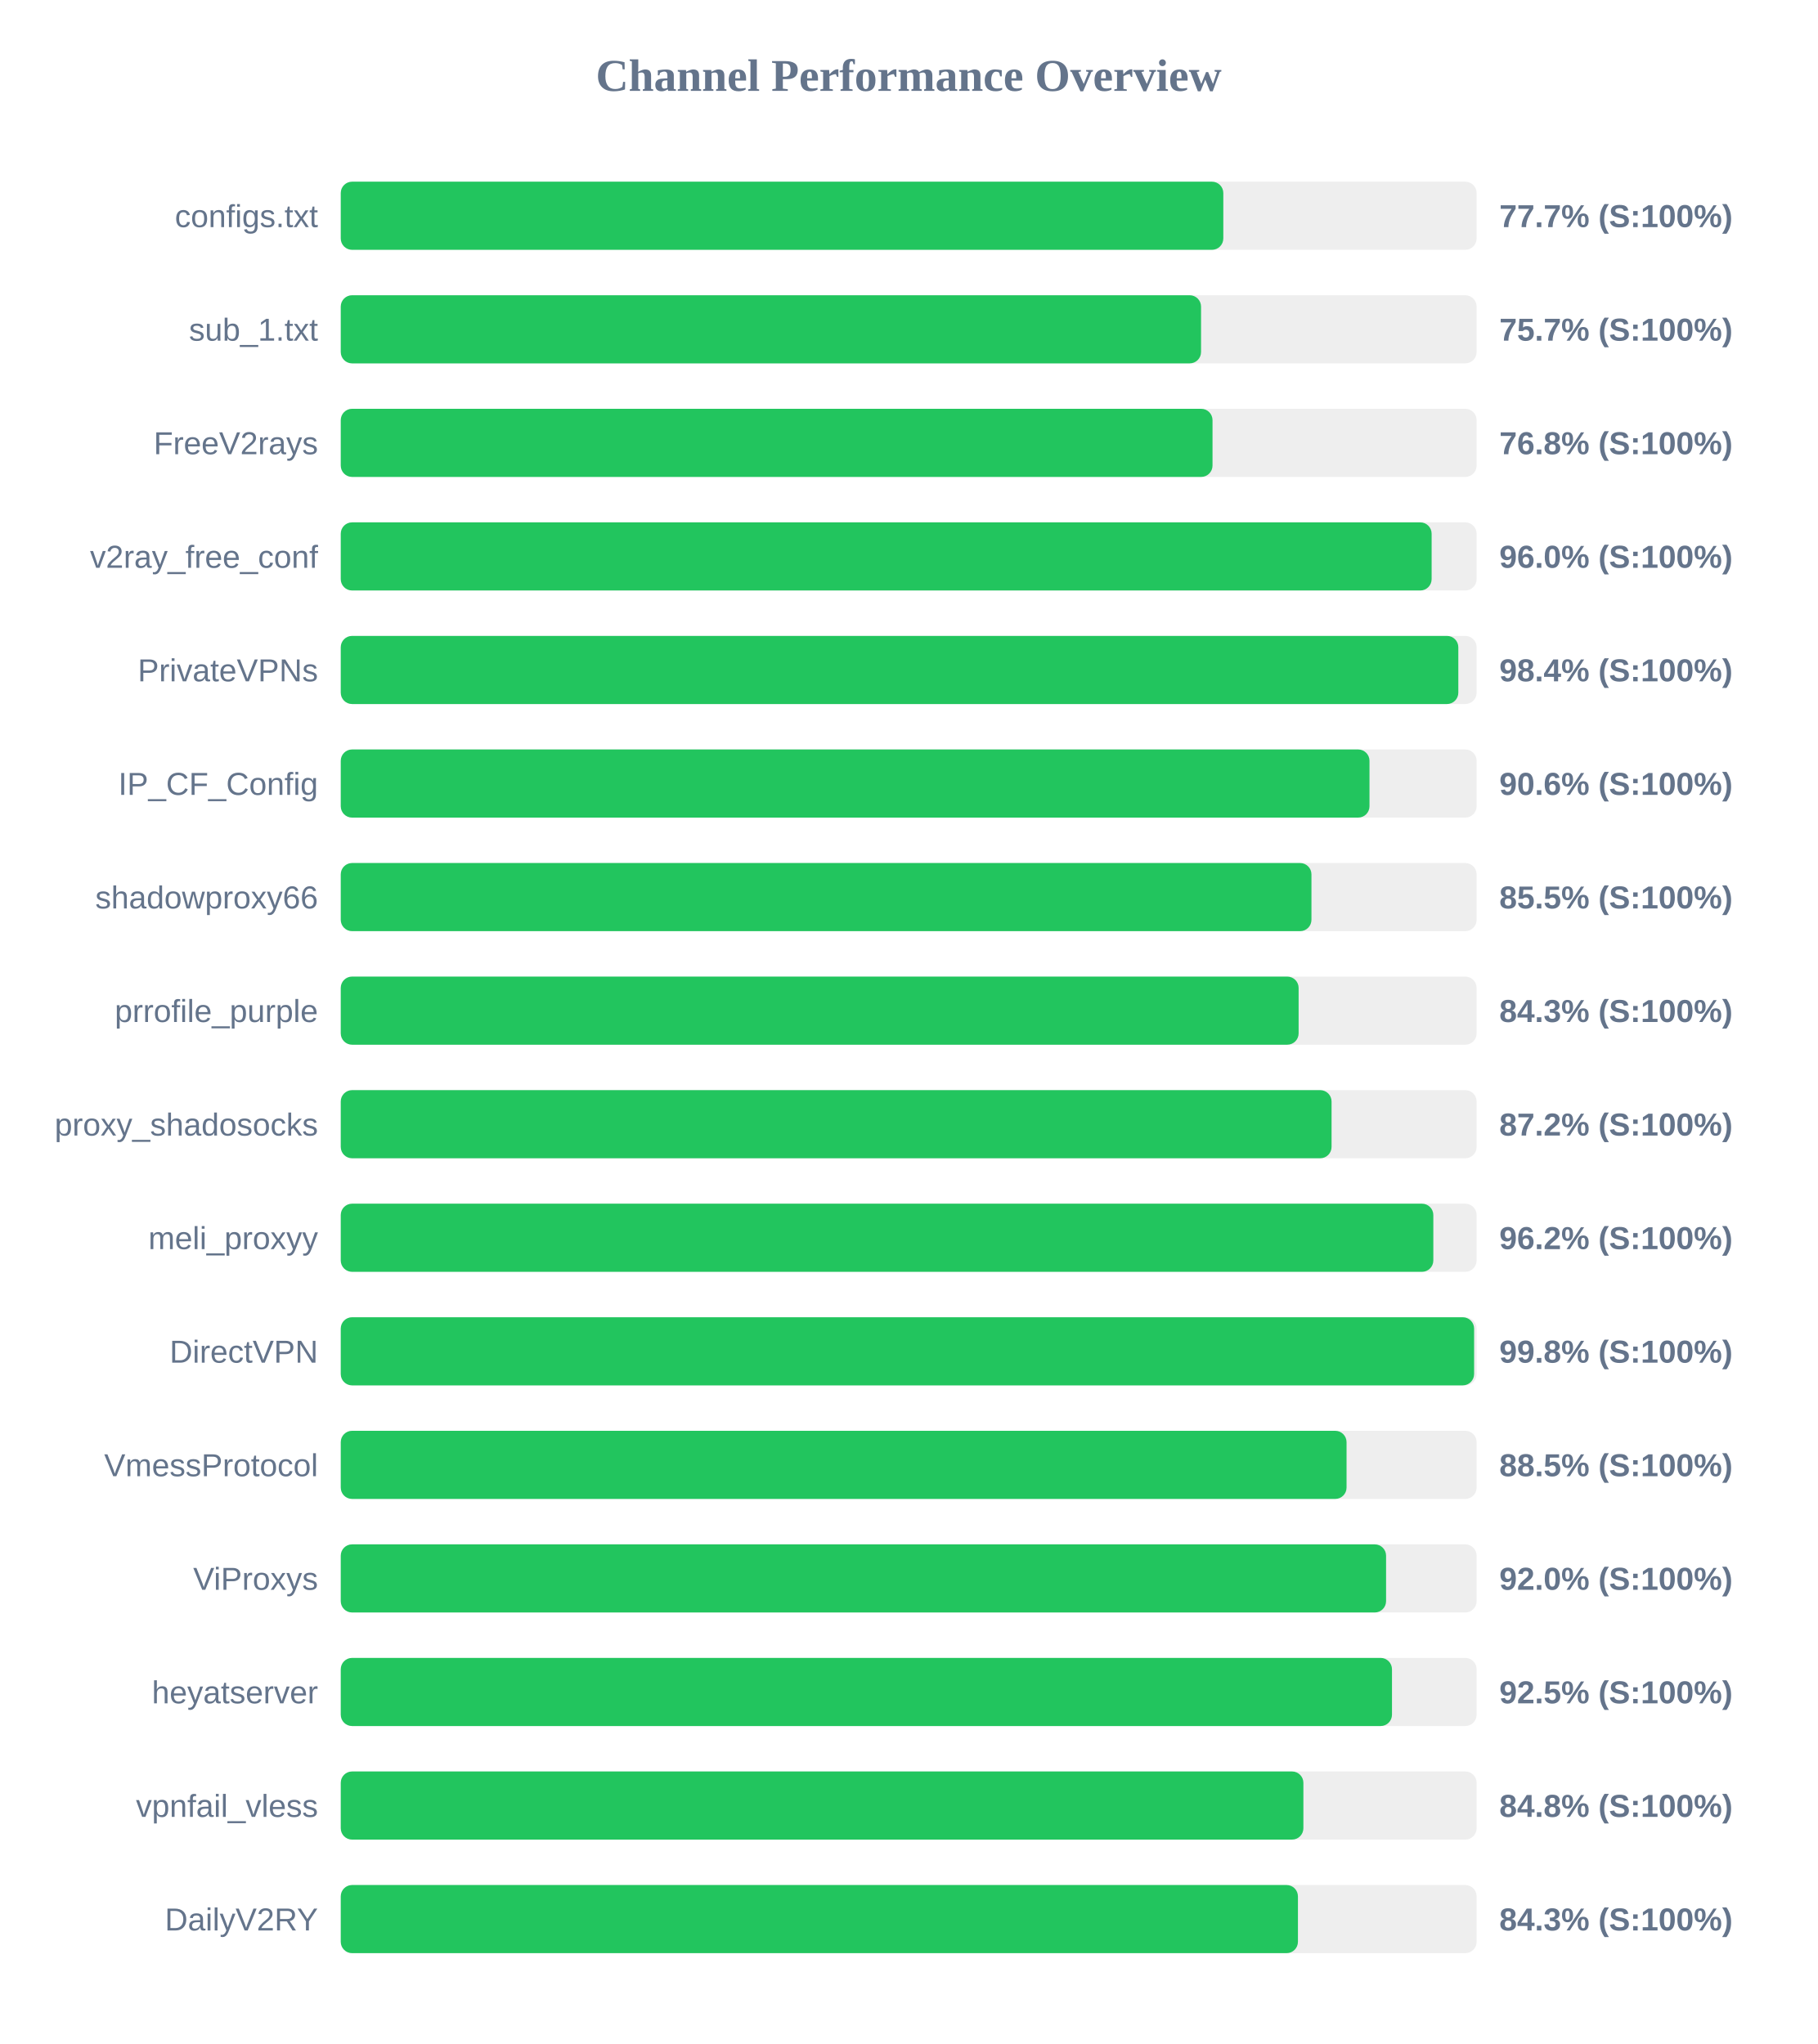
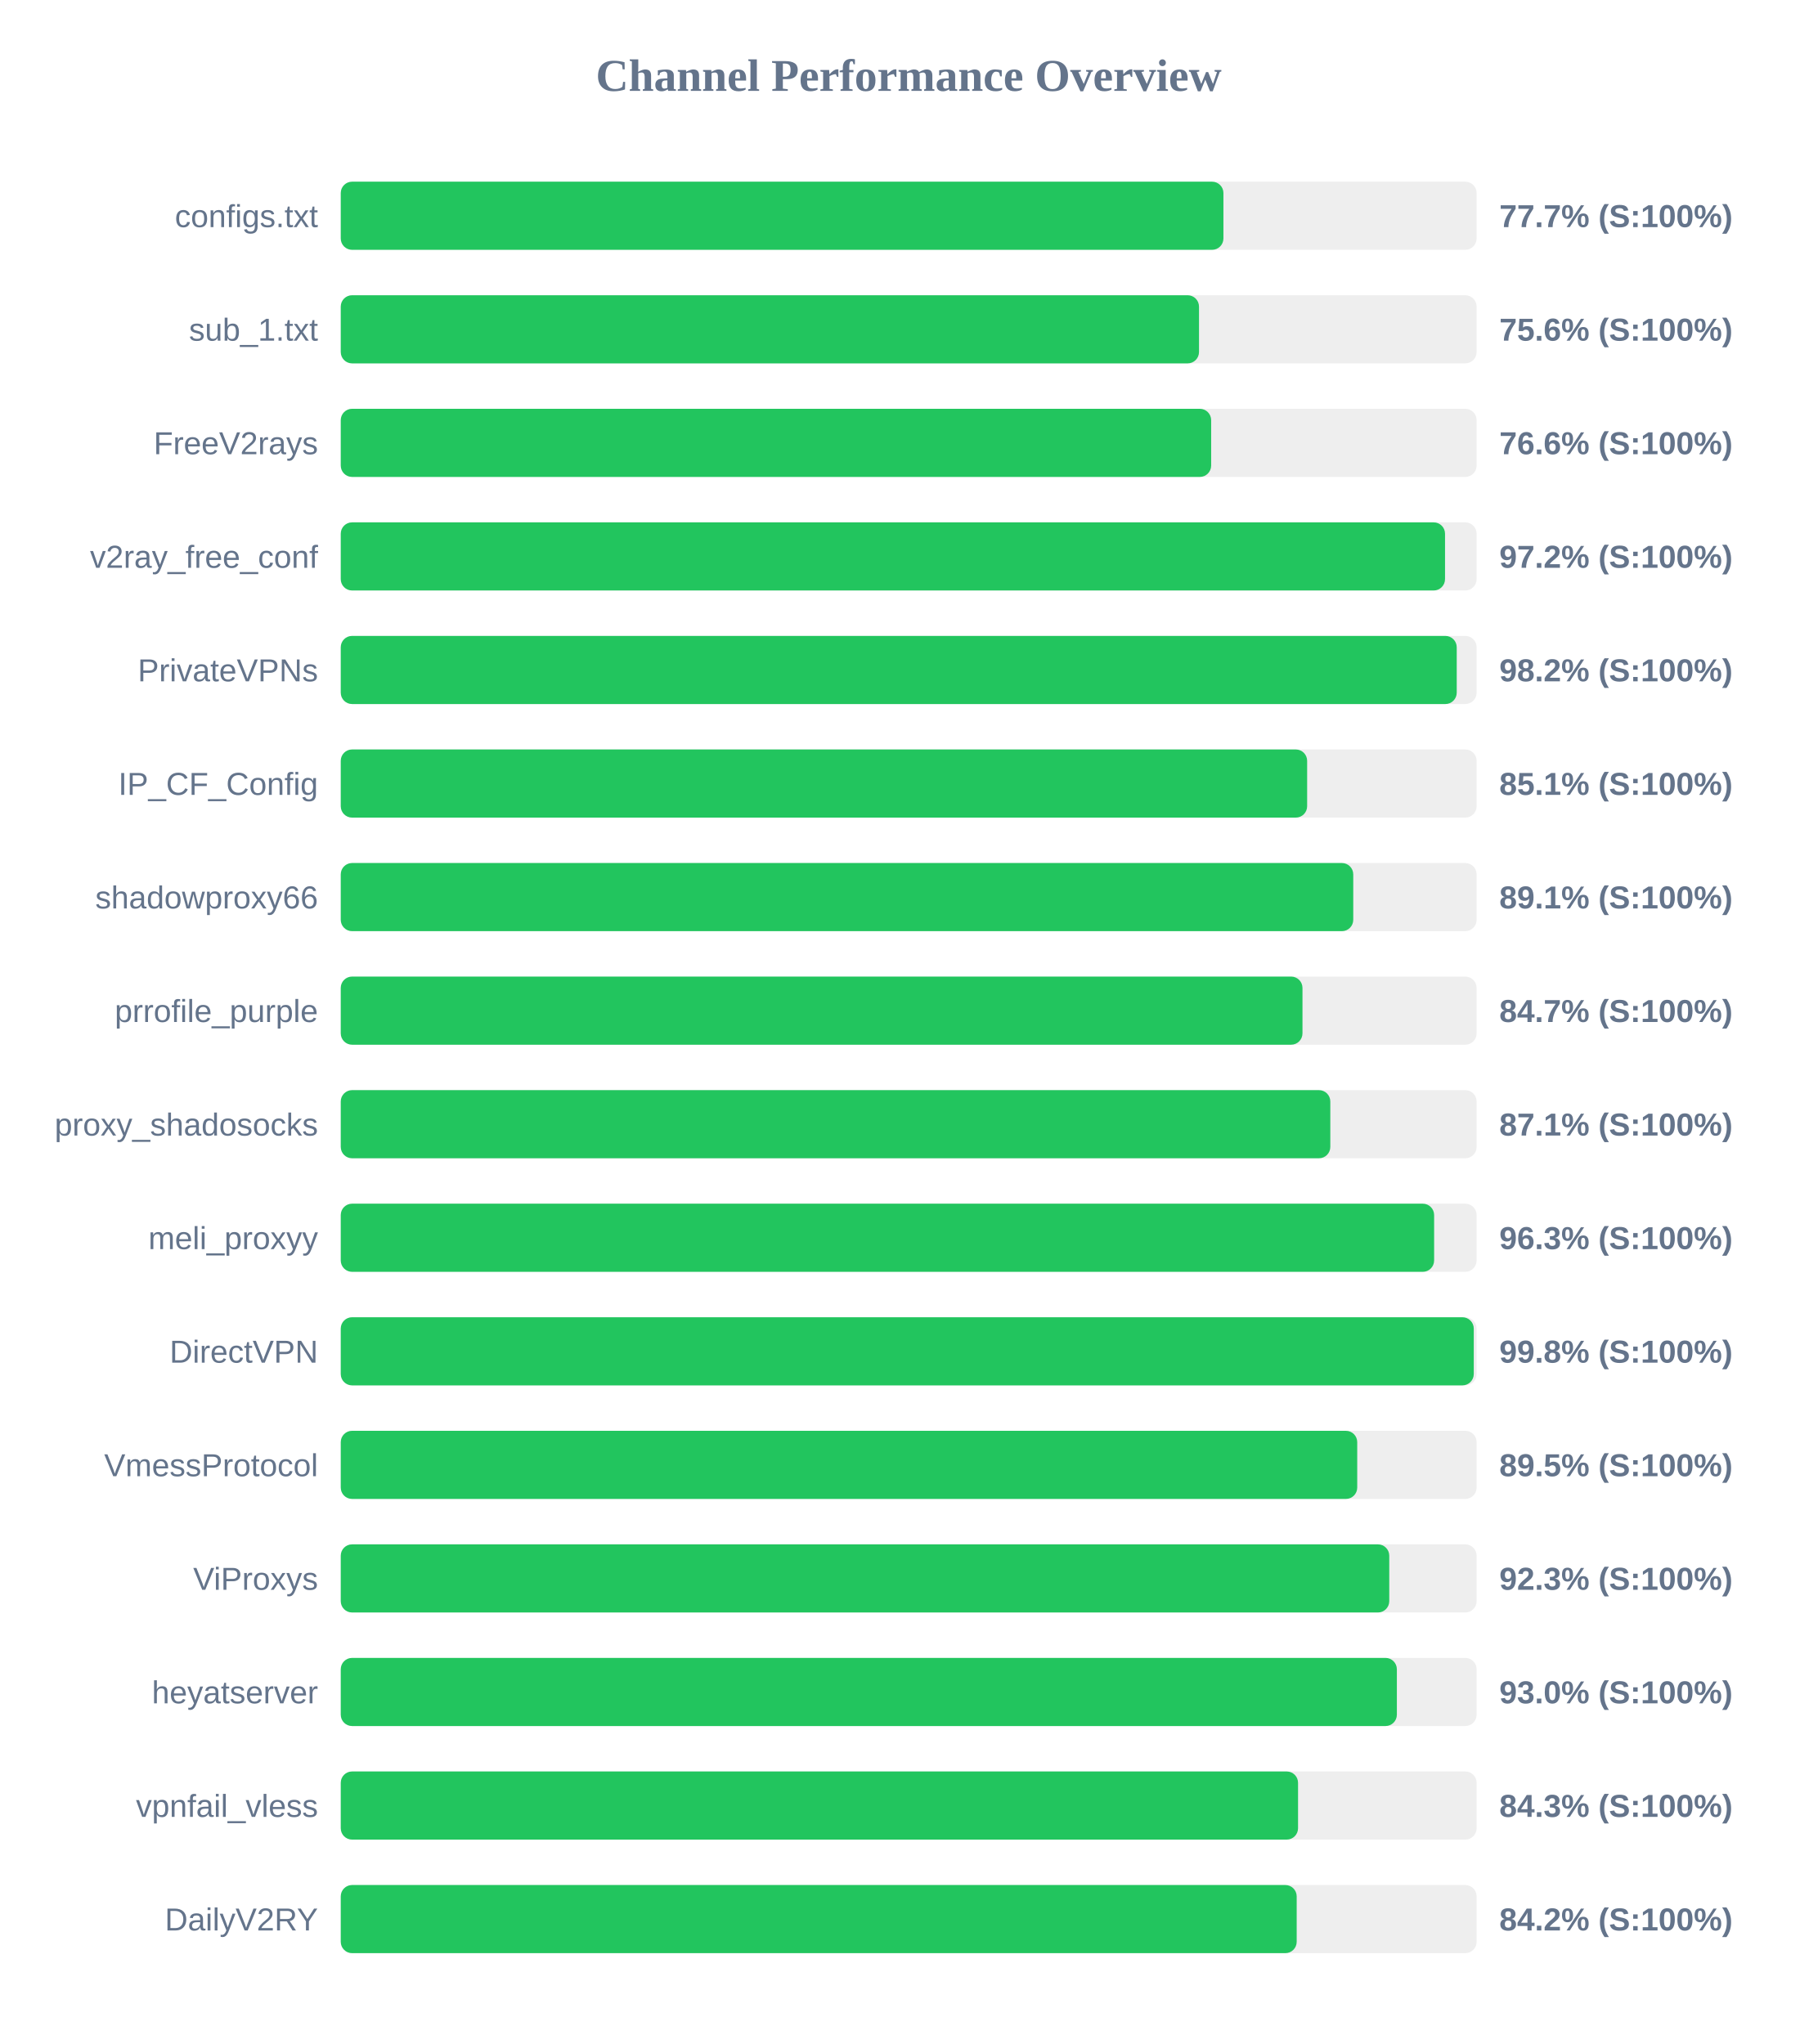
<svg xmlns="http://www.w3.org/2000/svg" width="800" height="900" version="1.1">
  <style>
        .row { font: 14px Arial; fill: #64748b; }
        .score { font: bold 14px Arial; fill: #64748b; }
    </style>
  <text x="400" y="40" text-anchor="middle" font-size="20px" font-weight="bold" fill="#64748b">Channel Performance Overview</text>
  <rect x="150" y="80" width="500" height="30" fill="#eee" rx="5" />
-   <rect x="150" y="80" width="388.5" height="30" fill="#22c55e" rx="5" />
+   <rect x="150" y="80" width="388.55" height="30" fill="#22c55e" rx="5" />
  <text x="140" y="100" text-anchor="end" class="row">configs.txt</text>
  <text x="660" y="100" text-anchor="start" class="score">77.7% (S:100%)</text>
  <rect x="150" y="130" width="500" height="30" fill="#eee" rx="5" />
-   <rect x="150" y="130" width="378.7" height="30" fill="#22c55e" rx="5" />
+   <rect x="150" y="130" width="377.8" height="30" fill="#22c55e" rx="5" />
  <text x="140" y="150" text-anchor="end" class="row">sub_1.txt</text>
-   <text x="660" y="150" text-anchor="start" class="score">75.7% (S:100%)</text>
+   <text x="660" y="150" text-anchor="start" class="score">75.6% (S:100%)</text>
  <rect x="150" y="180" width="500" height="30" fill="#eee" rx="5" />
-   <rect x="150" y="180" width="383.75" height="30" fill="#22c55e" rx="5" />
+   <rect x="150" y="180" width="383.15" height="30" fill="#22c55e" rx="5" />
  <text x="140" y="200" text-anchor="end" class="row">FreeV2rays</text>
-   <text x="660" y="200" text-anchor="start" class="score">76.8% (S:100%)</text>
+   <text x="660" y="200" text-anchor="start" class="score">76.6% (S:100%)</text>
  <rect x="150" y="230" width="500" height="30" fill="#eee" rx="5" />
-   <rect x="150" y="230" width="480.2" height="30" fill="#22c55e" rx="5" />
+   <rect x="150" y="230" width="486.1" height="30" fill="#22c55e" rx="5" />
  <text x="140" y="250" text-anchor="end" class="row">v2ray_free_conf</text>
-   <text x="660" y="250" text-anchor="start" class="score">96.0% (S:100%)</text>
+   <text x="660" y="250" text-anchor="start" class="score">97.2% (S:100%)</text>
  <rect x="150" y="280" width="500" height="30" fill="#eee" rx="5" />
-   <rect x="150" y="280" width="491.95" height="30" fill="#22c55e" rx="5" />
+   <rect x="150" y="280" width="491.25" height="30" fill="#22c55e" rx="5" />
  <text x="140" y="300" text-anchor="end" class="row">PrivateVPNs</text>
-   <text x="660" y="300" text-anchor="start" class="score">98.4% (S:100%)</text>
+   <text x="660" y="300" text-anchor="start" class="score">98.2% (S:100%)</text>
  <rect x="150" y="330" width="500" height="30" fill="#eee" rx="5" />
-   <rect x="150" y="330" width="452.85" height="30" fill="#22c55e" rx="5" />
+   <rect x="150" y="330" width="425.4" height="30" fill="#22c55e" rx="5" />
  <text x="140" y="350" text-anchor="end" class="row">IP_CF_Config</text>
-   <text x="660" y="350" text-anchor="start" class="score">90.6% (S:100%)</text>
+   <text x="660" y="350" text-anchor="start" class="score">85.1% (S:100%)</text>
  <rect x="150" y="380" width="500" height="30" fill="#eee" rx="5" />
-   <rect x="150" y="380" width="427.3" height="30" fill="#22c55e" rx="5" />
+   <rect x="150" y="380" width="445.7" height="30" fill="#22c55e" rx="5" />
  <text x="140" y="400" text-anchor="end" class="row">shadowproxy66</text>
-   <text x="660" y="400" text-anchor="start" class="score">85.5% (S:100%)</text>
+   <text x="660" y="400" text-anchor="start" class="score">89.1% (S:100%)</text>
  <rect x="150" y="430" width="500" height="30" fill="#eee" rx="5" />
-   <rect x="150" y="430" width="421.65" height="30" fill="#22c55e" rx="5" />
+   <rect x="150" y="430" width="423.35" height="30" fill="#22c55e" rx="5" />
  <text x="140" y="450" text-anchor="end" class="row">prrofile_purple</text>
-   <text x="660" y="450" text-anchor="start" class="score">84.3% (S:100%)</text>
+   <text x="660" y="450" text-anchor="start" class="score">84.7% (S:100%)</text>
  <rect x="150" y="480" width="500" height="30" fill="#eee" rx="5" />
-   <rect x="150" y="480" width="436.15" height="30" fill="#22c55e" rx="5" />
+   <rect x="150" y="480" width="435.6" height="30" fill="#22c55e" rx="5" />
  <text x="140" y="500" text-anchor="end" class="row">proxy_shadosocks</text>
-   <text x="660" y="500" text-anchor="start" class="score">87.2% (S:100%)</text>
+   <text x="660" y="500" text-anchor="start" class="score">87.1% (S:100%)</text>
  <rect x="150" y="530" width="500" height="30" fill="#eee" rx="5" />
-   <rect x="150" y="530" width="480.95" height="30" fill="#22c55e" rx="5" />
+   <rect x="150" y="530" width="481.3" height="30" fill="#22c55e" rx="5" />
  <text x="140" y="550" text-anchor="end" class="row">meli_proxyy</text>
-   <text x="660" y="550" text-anchor="start" class="score">96.2% (S:100%)</text>
+   <text x="660" y="550" text-anchor="start" class="score">96.3% (S:100%)</text>
  <rect x="150" y="580" width="500" height="30" fill="#eee" rx="5" />
-   <rect x="150" y="580" width="498.9" height="30" fill="#22c55e" rx="5" />
+   <rect x="150" y="580" width="498.75" height="30" fill="#22c55e" rx="5" />
  <text x="140" y="600" text-anchor="end" class="row">DirectVPN</text>
  <text x="660" y="600" text-anchor="start" class="score">99.8% (S:100%)</text>
  <rect x="150" y="630" width="500" height="30" fill="#eee" rx="5" />
-   <rect x="150" y="630" width="442.75" height="30" fill="#22c55e" rx="5" />
+   <rect x="150" y="630" width="447.45" height="30" fill="#22c55e" rx="5" />
  <text x="140" y="650" text-anchor="end" class="row">VmessProtocol</text>
-   <text x="660" y="650" text-anchor="start" class="score">88.5% (S:100%)</text>
+   <text x="660" y="650" text-anchor="start" class="score">89.5% (S:100%)</text>
  <rect x="150" y="680" width="500" height="30" fill="#eee" rx="5" />
-   <rect x="150" y="680" width="460.15" height="30" fill="#22c55e" rx="5" />
+   <rect x="150" y="680" width="461.55" height="30" fill="#22c55e" rx="5" />
  <text x="140" y="700" text-anchor="end" class="row">ViProxys</text>
-   <text x="660" y="700" text-anchor="start" class="score">92.0% (S:100%)</text>
+   <text x="660" y="700" text-anchor="start" class="score">92.3% (S:100%)</text>
  <rect x="150" y="730" width="500" height="30" fill="#eee" rx="5" />
-   <rect x="150" y="730" width="462.75" height="30" fill="#22c55e" rx="5" />
+   <rect x="150" y="730" width="464.9" height="30" fill="#22c55e" rx="5" />
  <text x="140" y="750" text-anchor="end" class="row">heyatserver</text>
-   <text x="660" y="750" text-anchor="start" class="score">92.5% (S:100%)</text>
+   <text x="660" y="750" text-anchor="start" class="score">93.0% (S:100%)</text>
  <rect x="150" y="780" width="500" height="30" fill="#eee" rx="5" />
-   <rect x="150" y="780" width="423.75" height="30" fill="#22c55e" rx="5" />
+   <rect x="150" y="780" width="421.4" height="30" fill="#22c55e" rx="5" />
  <text x="140" y="800" text-anchor="end" class="row">vpnfail_vless</text>
-   <text x="660" y="800" text-anchor="start" class="score">84.8% (S:100%)</text>
+   <text x="660" y="800" text-anchor="start" class="score">84.3% (S:100%)</text>
  <rect x="150" y="830" width="500" height="30" fill="#eee" rx="5" />
-   <rect x="150" y="830" width="421.35" height="30" fill="#22c55e" rx="5" />
+   <rect x="150" y="830" width="420.8" height="30" fill="#22c55e" rx="5" />
  <text x="140" y="850" text-anchor="end" class="row">DailyV2RY</text>
-   <text x="660" y="850" text-anchor="start" class="score">84.3% (S:100%)</text>
+   <text x="660" y="850" text-anchor="start" class="score">84.2% (S:100%)</text>
</svg>
